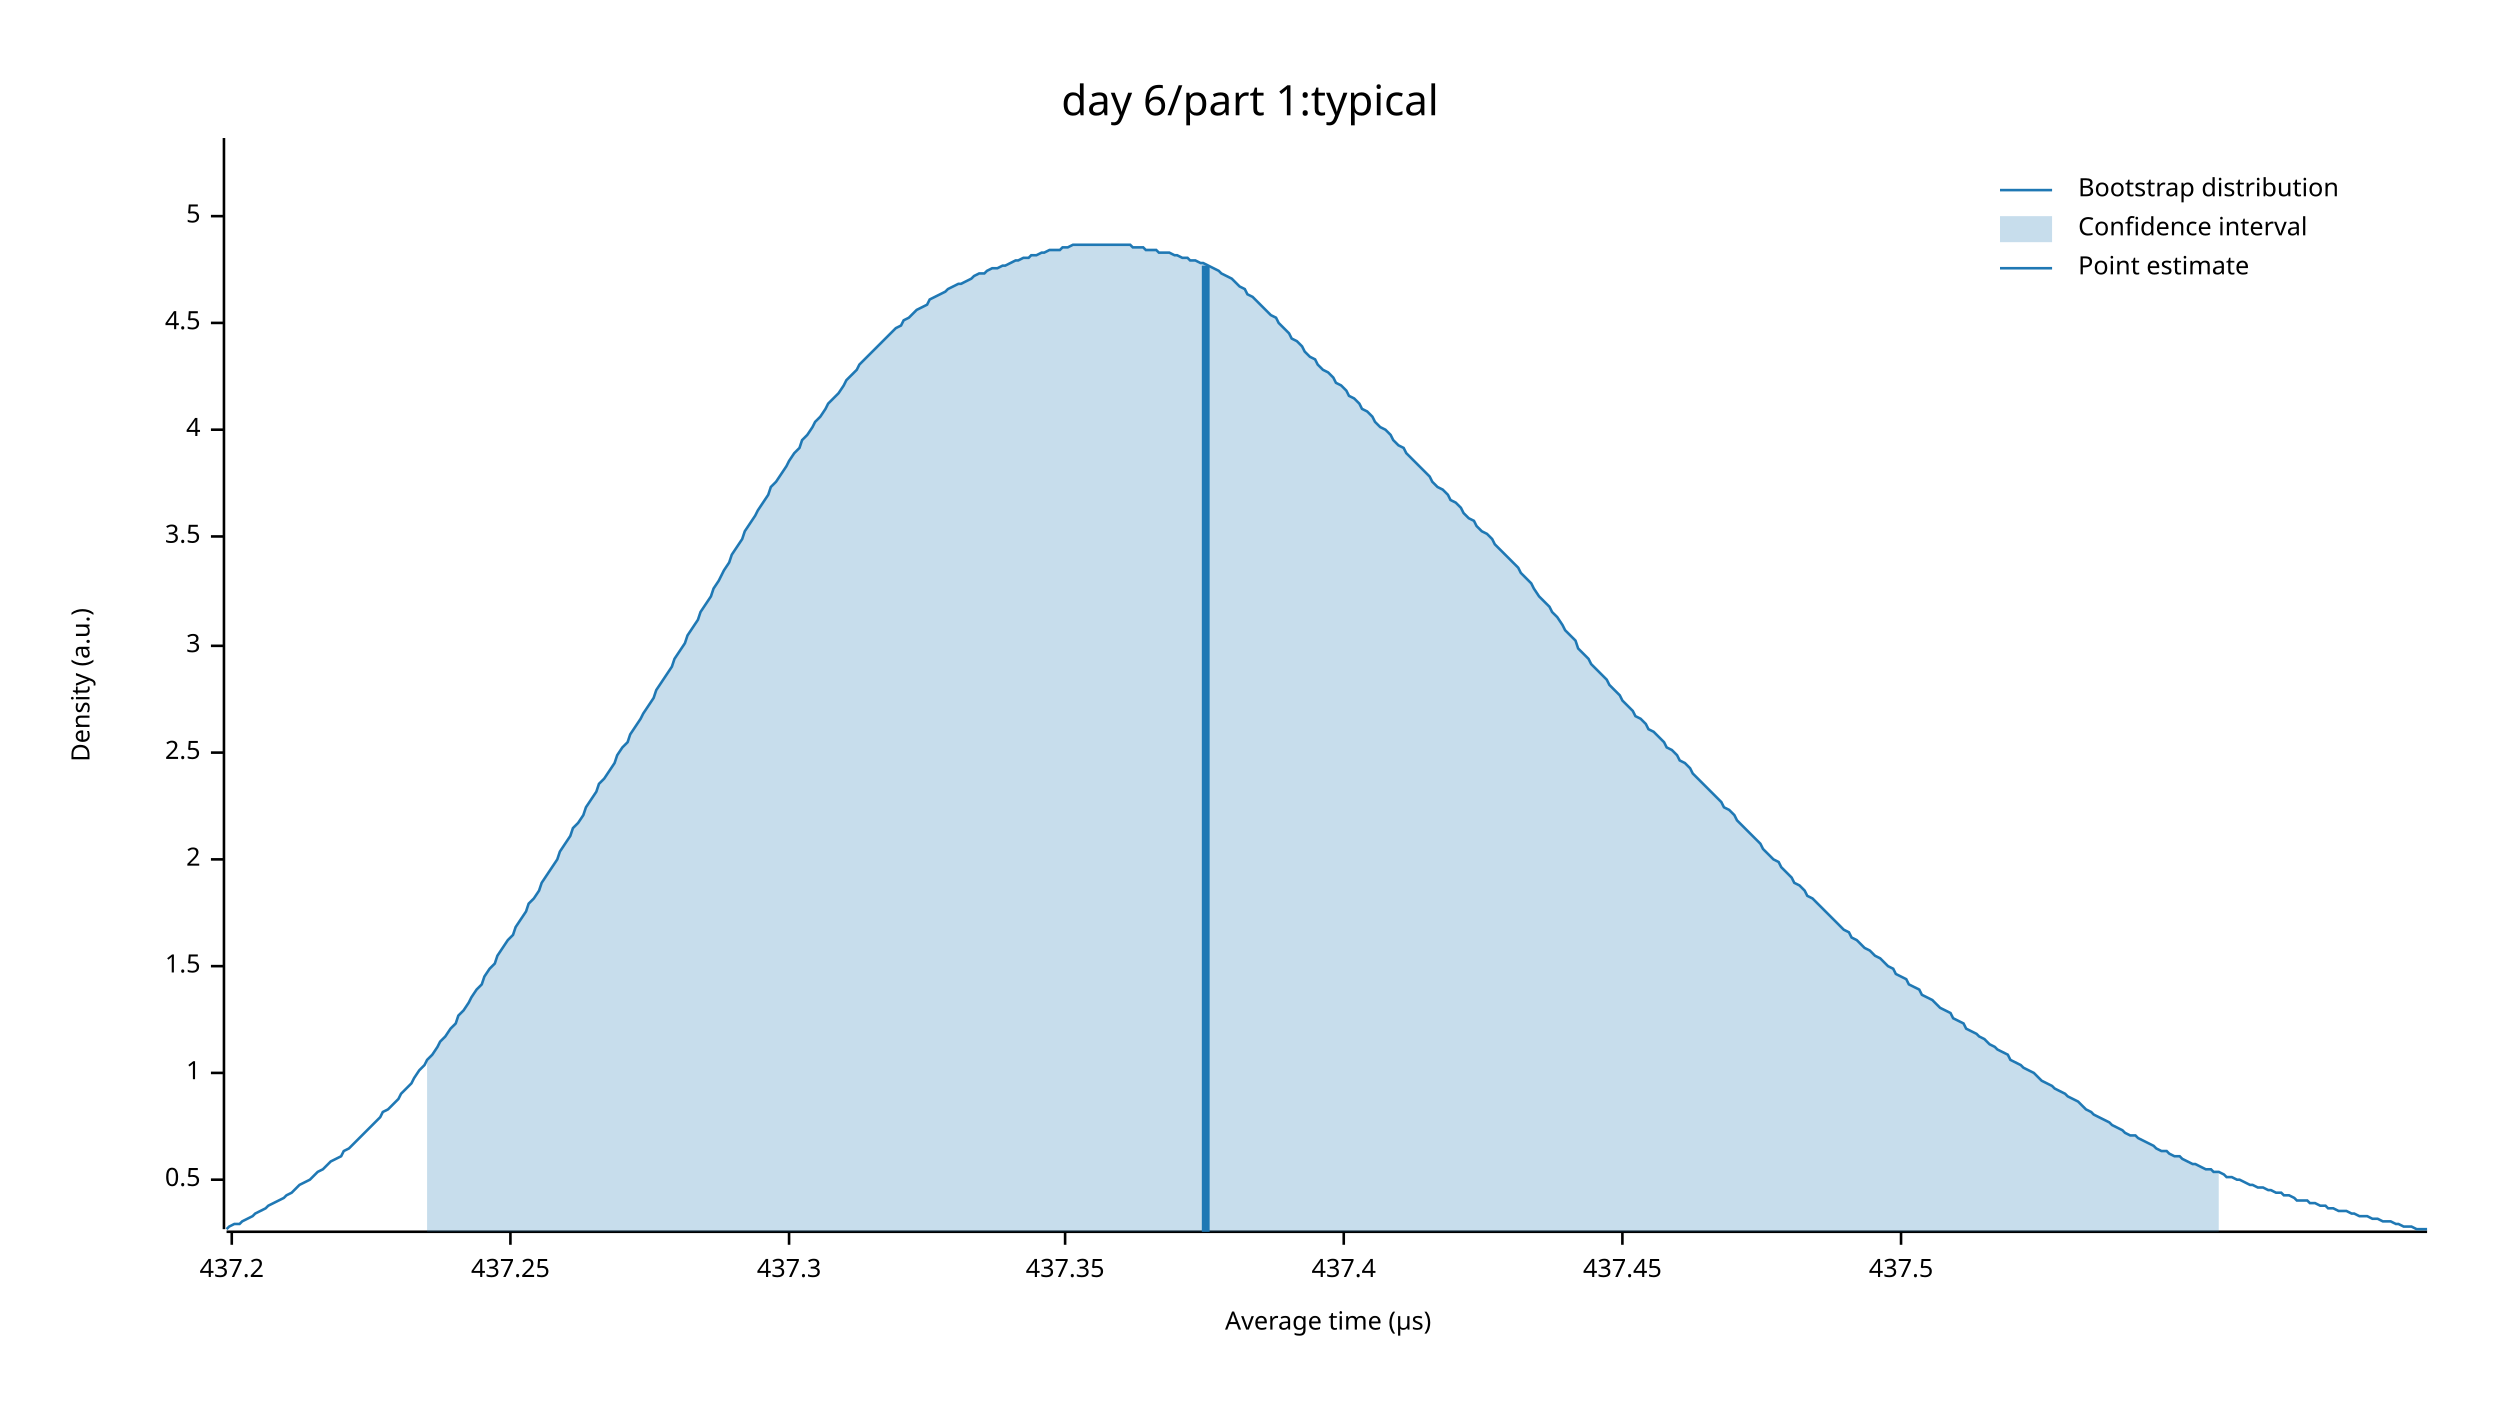
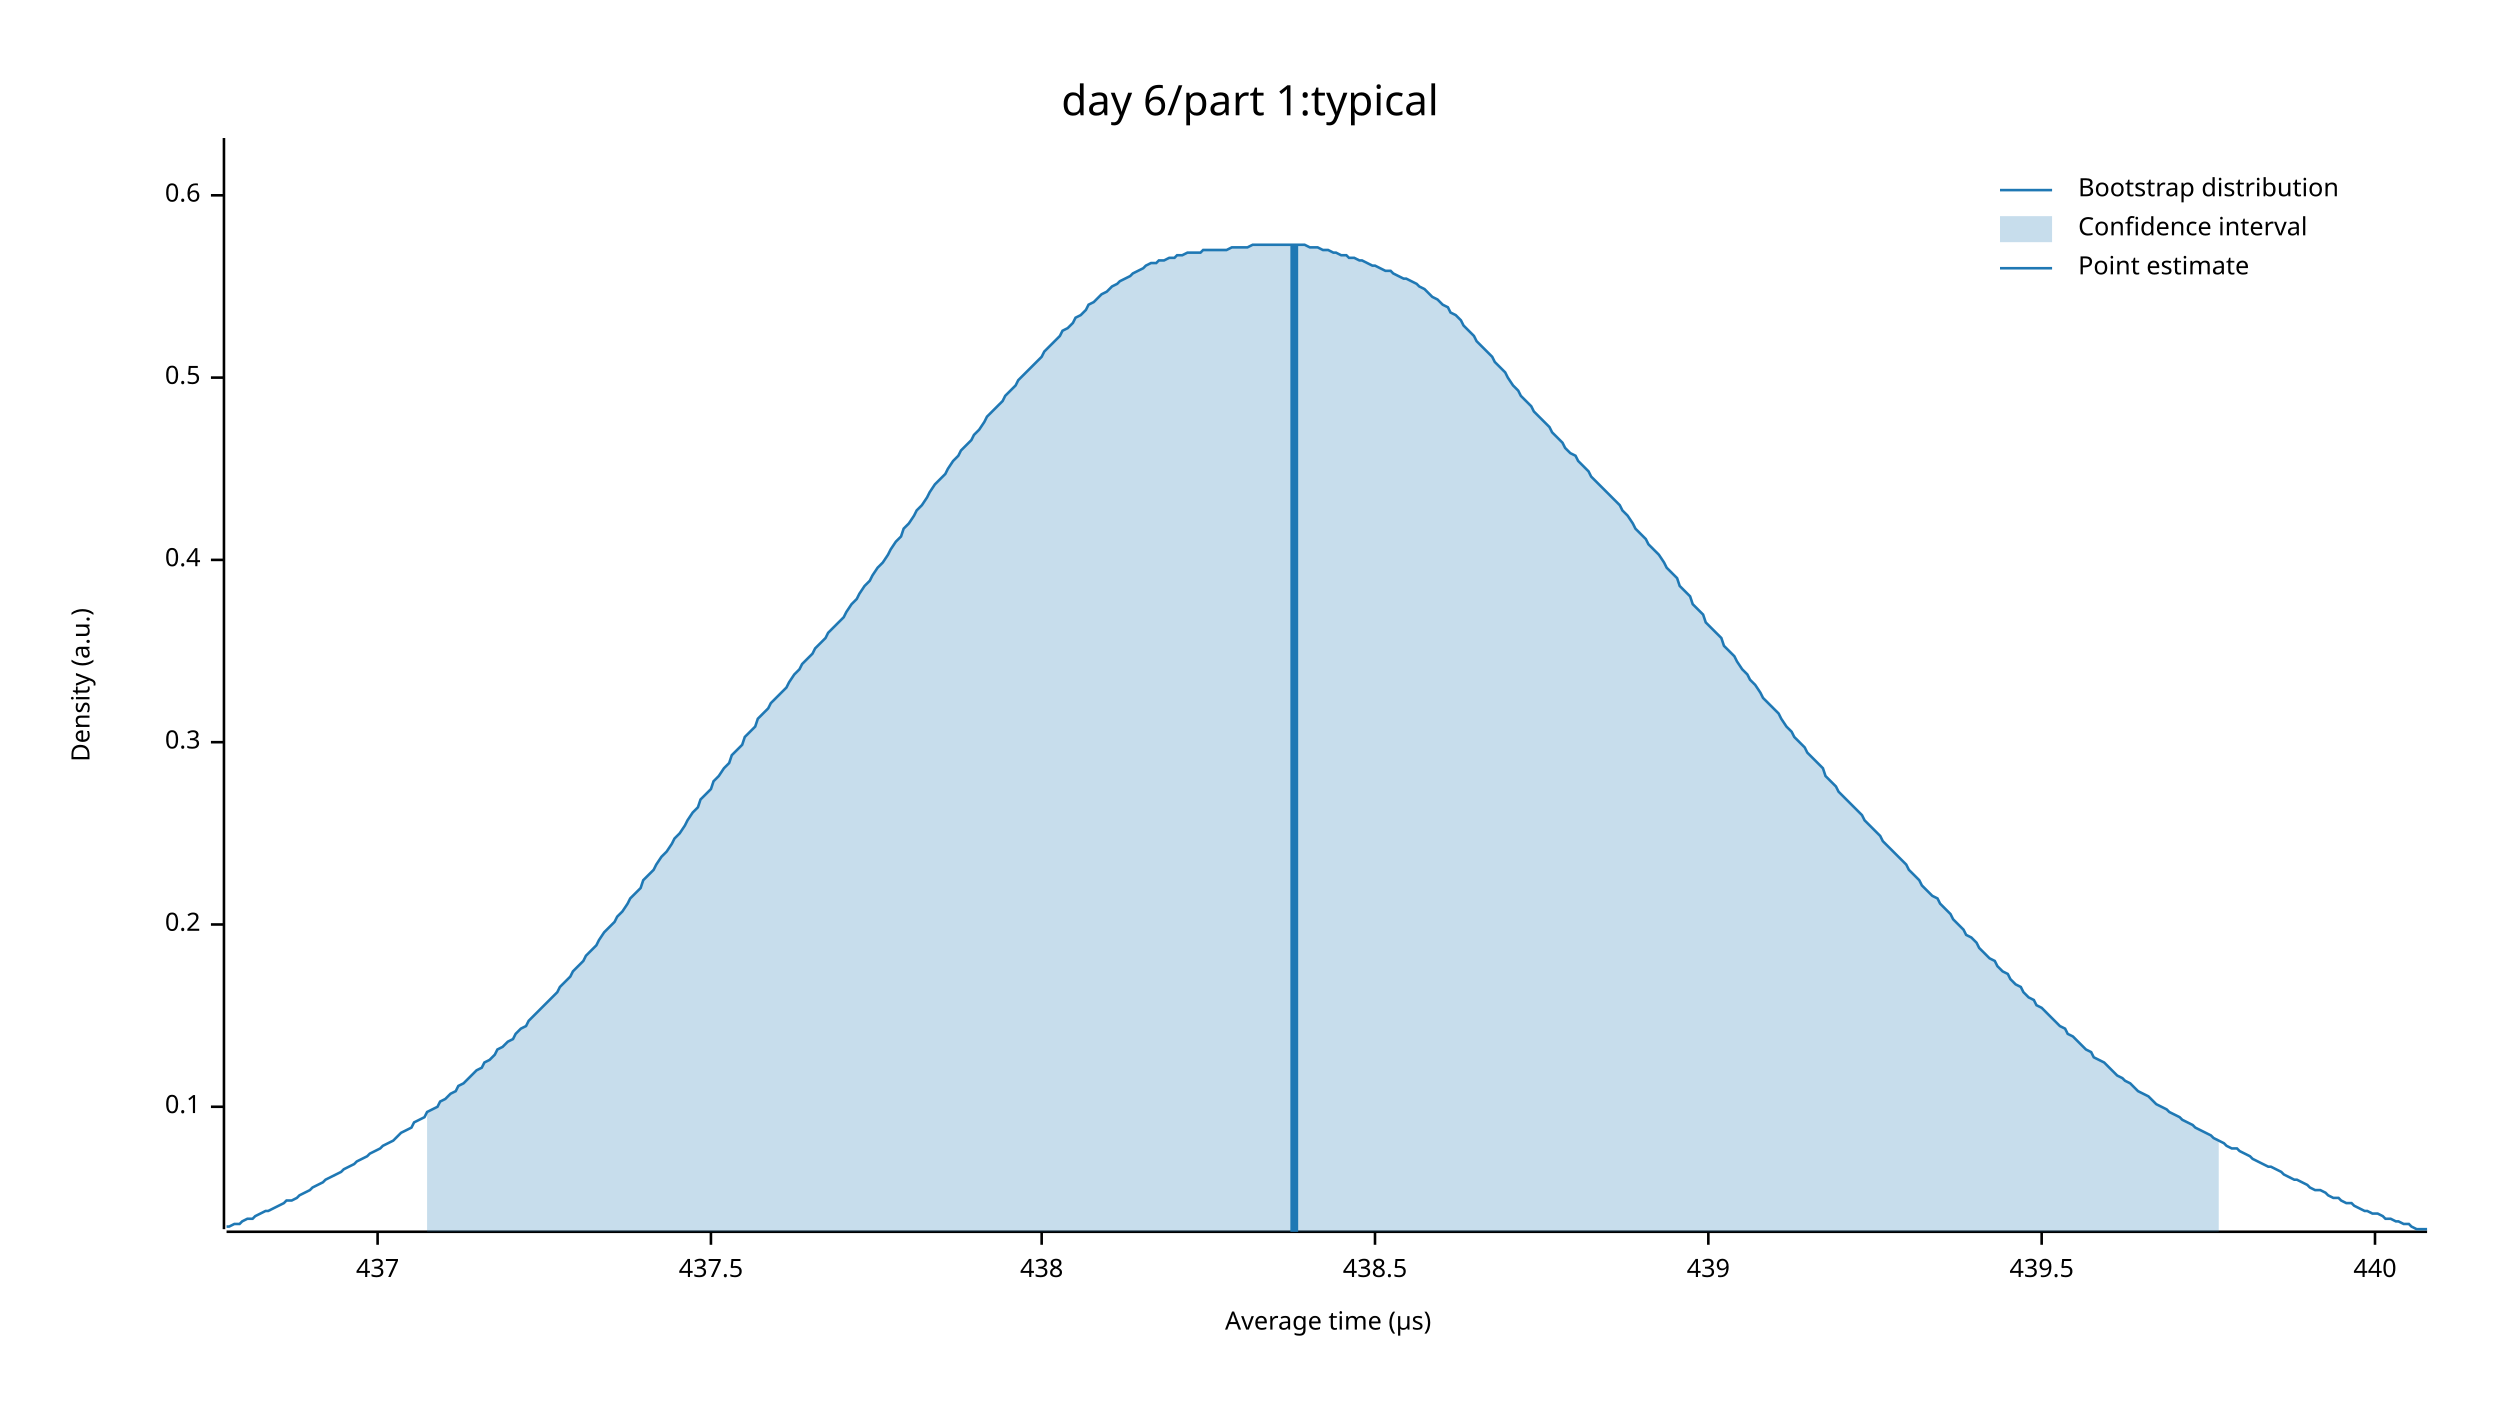
<svg xmlns="http://www.w3.org/2000/svg" width="960" height="540" viewBox="0 0 960 540">
  <text x="480" y="32" dy="0.76em" text-anchor="middle" font-family="sans-serif" font-size="16.129" opacity="1" fill="#000000">
day 6/part 1:typical
</text>
  <text x="27" y="263" dy="0.76em" text-anchor="middle" font-family="sans-serif" font-size="9.677" opacity="1" fill="#000000" transform="rotate(270, 27, 263)">
Density (a.u.)
</text>
  <text x="510" y="513" dy="-0.5ex" text-anchor="middle" font-family="sans-serif" font-size="9.677" opacity="1" fill="#000000">
Average time (µs)
</text>
  <polyline fill="none" opacity="1" stroke="#000000" stroke-width="1" points="86,53 86,472 " />
-   <text x="77" y="453" dy="0.5ex" text-anchor="end" font-family="sans-serif" font-size="9.677" opacity="1" fill="#000000">
+   <text x="77" y="425" dy="0.5ex" text-anchor="end" font-family="sans-serif" font-size="9.677" opacity="1" fill="#000000">
+ 0.1
+ </text>
+   <polyline fill="none" opacity="1" stroke="#000000" stroke-width="1" points="81,425 86,425 " />
+   <text x="77" y="355" dy="0.5ex" text-anchor="end" font-family="sans-serif" font-size="9.677" opacity="1" fill="#000000">
+ 0.2
+ </text>
+   <polyline fill="none" opacity="1" stroke="#000000" stroke-width="1" points="81,355 86,355 " />
+   <text x="77" y="285" dy="0.5ex" text-anchor="end" font-family="sans-serif" font-size="9.677" opacity="1" fill="#000000">
+ 0.3
+ </text>
+   <polyline fill="none" opacity="1" stroke="#000000" stroke-width="1" points="81,285 86,285 " />
+   <text x="77" y="215" dy="0.5ex" text-anchor="end" font-family="sans-serif" font-size="9.677" opacity="1" fill="#000000">
+ 0.4
+ </text>
+   <polyline fill="none" opacity="1" stroke="#000000" stroke-width="1" points="81,215 86,215 " />
+   <text x="77" y="145" dy="0.5ex" text-anchor="end" font-family="sans-serif" font-size="9.677" opacity="1" fill="#000000">
0.5
</text>
-   <polyline fill="none" opacity="1" stroke="#000000" stroke-width="1" points="81,453 86,453 " />
-   <text x="77" y="412" dy="0.5ex" text-anchor="end" font-family="sans-serif" font-size="9.677" opacity="1" fill="#000000">
- 1
+   <polyline fill="none" opacity="1" stroke="#000000" stroke-width="1" points="81,145 86,145 " />
+   <text x="77" y="75" dy="0.5ex" text-anchor="end" font-family="sans-serif" font-size="9.677" opacity="1" fill="#000000">
+ 0.6
</text>
-   <polyline fill="none" opacity="1" stroke="#000000" stroke-width="1" points="81,412 86,412 " />
-   <text x="77" y="371" dy="0.5ex" text-anchor="end" font-family="sans-serif" font-size="9.677" opacity="1" fill="#000000">
- 1.5
+   <polyline fill="none" opacity="1" stroke="#000000" stroke-width="1" points="81,75 86,75 " />
+   <polyline fill="none" opacity="1" stroke="#000000" stroke-width="1" points="87,473 932,473 " />
+   <text x="145" y="483" dy="0.76em" text-anchor="middle" font-family="sans-serif" font-size="9.677" opacity="1" fill="#000000">
+ 437
</text>
-   <polyline fill="none" opacity="1" stroke="#000000" stroke-width="1" points="81,371 86,371 " />
-   <text x="77" y="330" dy="0.5ex" text-anchor="end" font-family="sans-serif" font-size="9.677" opacity="1" fill="#000000">
- 2
- </text>
-   <polyline fill="none" opacity="1" stroke="#000000" stroke-width="1" points="81,330 86,330 " />
-   <text x="77" y="289" dy="0.5ex" text-anchor="end" font-family="sans-serif" font-size="9.677" opacity="1" fill="#000000">
- 2.5
- </text>
-   <polyline fill="none" opacity="1" stroke="#000000" stroke-width="1" points="81,289 86,289 " />
-   <text x="77" y="248" dy="0.5ex" text-anchor="end" font-family="sans-serif" font-size="9.677" opacity="1" fill="#000000">
- 3
- </text>
-   <polyline fill="none" opacity="1" stroke="#000000" stroke-width="1" points="81,248 86,248 " />
-   <text x="77" y="206" dy="0.5ex" text-anchor="end" font-family="sans-serif" font-size="9.677" opacity="1" fill="#000000">
- 3.5
- </text>
-   <polyline fill="none" opacity="1" stroke="#000000" stroke-width="1" points="81,206 86,206 " />
-   <text x="77" y="165" dy="0.5ex" text-anchor="end" font-family="sans-serif" font-size="9.677" opacity="1" fill="#000000">
- 4
- </text>
-   <polyline fill="none" opacity="1" stroke="#000000" stroke-width="1" points="81,165 86,165 " />
-   <text x="77" y="124" dy="0.5ex" text-anchor="end" font-family="sans-serif" font-size="9.677" opacity="1" fill="#000000">
- 4.5
- </text>
-   <polyline fill="none" opacity="1" stroke="#000000" stroke-width="1" points="81,124 86,124 " />
-   <text x="77" y="83" dy="0.5ex" text-anchor="end" font-family="sans-serif" font-size="9.677" opacity="1" fill="#000000">
- 5
- </text>
-   <polyline fill="none" opacity="1" stroke="#000000" stroke-width="1" points="81,83 86,83 " />
-   <polyline fill="none" opacity="1" stroke="#000000" stroke-width="1" points="87,473 932,473 " />
-   <text x="89" y="483" dy="0.76em" text-anchor="middle" font-family="sans-serif" font-size="9.677" opacity="1" fill="#000000">
- 437.2
- </text>
-   <polyline fill="none" opacity="1" stroke="#000000" stroke-width="1" points="89,473 89,478 " />
-   <text x="196" y="483" dy="0.76em" text-anchor="middle" font-family="sans-serif" font-size="9.677" opacity="1" fill="#000000">
- 437.25
- </text>
-   <polyline fill="none" opacity="1" stroke="#000000" stroke-width="1" points="196,473 196,478 " />
-   <text x="303" y="483" dy="0.76em" text-anchor="middle" font-family="sans-serif" font-size="9.677" opacity="1" fill="#000000">
- 437.3
- </text>
-   <polyline fill="none" opacity="1" stroke="#000000" stroke-width="1" points="303,473 303,478 " />
-   <text x="409" y="483" dy="0.76em" text-anchor="middle" font-family="sans-serif" font-size="9.677" opacity="1" fill="#000000">
- 437.35
- </text>
-   <polyline fill="none" opacity="1" stroke="#000000" stroke-width="1" points="409,473 409,478 " />
-   <text x="516" y="483" dy="0.76em" text-anchor="middle" font-family="sans-serif" font-size="9.677" opacity="1" fill="#000000">
- 437.4
- </text>
-   <polyline fill="none" opacity="1" stroke="#000000" stroke-width="1" points="516,473 516,478 " />
-   <text x="623" y="483" dy="0.76em" text-anchor="middle" font-family="sans-serif" font-size="9.677" opacity="1" fill="#000000">
- 437.45
- </text>
-   <polyline fill="none" opacity="1" stroke="#000000" stroke-width="1" points="623,473 623,478 " />
-   <text x="730" y="483" dy="0.76em" text-anchor="middle" font-family="sans-serif" font-size="9.677" opacity="1" fill="#000000">
+   <polyline fill="none" opacity="1" stroke="#000000" stroke-width="1" points="145,473 145,478 " />
+   <text x="273" y="483" dy="0.76em" text-anchor="middle" font-family="sans-serif" font-size="9.677" opacity="1" fill="#000000">
437.5
</text>
-   <polyline fill="none" opacity="1" stroke="#000000" stroke-width="1" points="730,473 730,478 " />
-   <polyline fill="none" opacity="1" stroke="#1F78B4" stroke-width="1" points="87,472 88,471 90,470 92,470 93,469 95,468 97,467 98,466 100,465 102,464 103,463 105,462 107,461 109,460 110,459 112,458 114,456 115,455 117,454 119,453 120,452 122,450 124,449 125,448 127,446 129,445 131,444 132,442 134,441 136,439 137,438 139,436 141,434 142,433 144,431 146,429 147,427 149,426 151,424 153,422 154,420 156,418 158,416 159,414 161,411 163,409 164,407 166,405 168,402 169,400 171,398 173,395 175,393 176,390 178,388 180,385 181,383 183,380 185,378 186,375 188,372 190,370 191,367 193,364 195,361 197,359 198,356 200,353 202,350 203,347 205,345 207,342 208,339 210,336 212,333 214,330 215,327 217,324 219,321 220,318 222,316 224,313 225,310 227,307 229,304 230,301 232,299 234,296 236,293 237,290 239,287 241,285 242,282 244,279 246,276 247,274 249,271 251,268 252,265 254,262 256,259 258,256 259,253 261,250 263,247 264,244 266,241 268,238 269,235 271,232 273,229 274,226 276,223 278,219 280,216 281,213 283,210 285,207 286,204 288,201 290,198 291,196 293,193 295,190 296,187 298,185 300,182 302,179 303,177 305,174 307,172 308,169 310,167 312,164 313,162 315,160 317,157 318,155 320,153 322,151 324,148 325,146 327,144 329,142 330,140 332,138 334,136 335,135 337,133 339,131 341,129 342,128 344,126 346,125 347,123 349,122 351,120 352,119 354,118 356,117 357,115 359,114 361,113 363,112 364,111 366,110 368,109 369,109 371,108 373,107 374,106 376,105 378,105 379,104 381,103 383,103 385,102 386,102 388,101 390,100 391,100 393,99 395,99 396,98 398,98 400,97 401,97 403,96 405,96 407,96 408,95 410,95 412,94 413,94 415,94 417,94 418,94 420,94 422,94 423,94 425,94 427,94 429,94 430,94 432,94 434,94 435,95 437,95 439,95 440,96 442,96 444,96 445,97 447,97 449,97 451,98 452,98 454,99 456,99 457,100 459,100 461,101 462,101 464,102 466,103 468,104 469,105 471,106 473,107 474,108 476,110 478,111 479,113 481,114 483,116 484,117 486,119 488,121 490,122 491,124 493,126 495,128 496,130 498,131 500,133 501,135 503,137 505,138 506,140 508,142 510,143 512,145 513,147 515,148 517,150 518,152 520,153 522,155 523,157 525,158 527,160 528,162 530,164 532,165 534,167 535,169 537,171 539,172 540,174 542,176 544,178 545,179 547,181 549,183 550,185 552,187 554,188 556,190 557,192 559,193 561,195 562,197 564,199 566,200 567,202 569,204 571,205 573,207 574,209 576,211 578,213 579,214 581,216 583,218 584,220 586,222 588,224 589,226 591,229 593,231 595,233 596,235 598,237 600,240 601,242 603,244 605,246 606,249 608,251 610,253 611,255 613,257 615,259 617,261 618,263 620,265 622,267 623,269 625,271 627,273 628,275 630,276 632,278 633,280 635,281 637,283 639,285 640,287 642,288 644,290 645,292 647,293 649,295 650,297 652,299 654,301 655,302 657,304 659,306 661,308 662,310 664,311 666,313 667,315 669,317 671,319 672,320 674,322 676,324 677,326 679,328 681,330 683,331 684,333 686,335 688,337 689,339 691,340 693,342 694,344 696,345 698,347 700,349 701,350 703,352 705,354 706,355 708,357 710,358 711,360 713,361 715,363 716,364 718,365 720,367 722,368 723,369 725,371 727,372 728,374 730,375 732,376 733,378 735,379 737,380 738,382 740,383 742,384 744,386 745,387 747,388 749,389 750,391 752,392 754,393 755,395 757,396 759,397 760,398 762,399 764,401 766,402 767,403 769,404 771,405 772,407 774,408 776,409 777,410 779,411 781,412 782,413 784,415 786,416 788,417 789,418 791,419 793,420 794,421 796,422 798,423 799,424 801,426 803,427 804,428 806,429 808,430 810,431 811,432 813,433 815,434 816,435 818,436 820,436 821,437 823,438 825,439 827,440 828,441 830,442 832,442 833,443 835,444 837,444 838,445 840,446 842,447 843,447 845,448 847,449 849,449 850,450 852,450 854,451 855,452 857,452 859,453 860,453 862,454 864,455 865,455 867,456 869,456 871,457 872,457 874,458 876,458 877,459 879,459 881,460 882,461 884,461 886,461 887,462 889,462 891,463 893,463 894,464 896,464 898,465 899,465 901,465 903,466 904,466 906,467 908,467 909,467 911,468 913,468 915,469 916,469 918,469 920,470 921,470 923,471 925,471 926,471 928,472 930,472 932,472 " />
-   <polygon opacity="0.25" fill="#1F78B4" points="164,407 166,405 168,402 169,400 171,398 173,395 175,393 176,390 178,388 180,385 181,383 183,380 185,378 186,375 188,372 190,370 191,367 193,364 195,361 197,359 198,356 200,353 202,350 203,347 205,345 207,342 208,339 210,336 212,333 214,330 215,327 217,324 219,321 220,318 222,316 224,313 225,310 227,307 229,304 230,301 232,299 234,296 236,293 237,290 239,287 241,285 242,282 244,279 246,276 247,274 249,271 251,268 252,265 254,262 256,259 258,256 259,253 261,250 263,247 264,244 266,241 268,238 269,235 271,232 273,229 274,226 276,223 278,219 280,216 281,213 283,210 285,207 286,204 288,201 290,198 291,196 293,193 295,190 296,187 298,185 300,182 302,179 303,177 305,174 307,172 308,169 310,167 312,164 313,162 315,160 317,157 318,155 320,153 322,151 324,148 325,146 327,144 329,142 330,140 332,138 334,136 335,135 337,133 339,131 341,129 342,128 344,126 346,125 347,123 349,122 351,120 352,119 354,118 356,117 357,115 359,114 361,113 363,112 364,111 366,110 368,109 369,109 371,108 373,107 374,106 376,105 378,105 379,104 381,103 383,103 385,102 386,102 388,101 390,100 391,100 393,99 395,99 396,98 398,98 400,97 401,97 403,96 405,96 407,96 408,95 410,95 412,94 413,94 415,94 417,94 418,94 420,94 422,94 423,94 425,94 427,94 429,94 430,94 432,94 434,94 435,95 437,95 439,95 440,96 442,96 444,96 445,97 447,97 449,97 451,98 452,98 454,99 456,99 457,100 459,100 461,101 462,101 464,102 466,103 468,104 469,105 471,106 473,107 474,108 476,110 478,111 479,113 481,114 483,116 484,117 486,119 488,121 490,122 491,124 493,126 495,128 496,130 498,131 500,133 501,135 503,137 505,138 506,140 508,142 510,143 512,145 513,147 515,148 517,150 518,152 520,153 522,155 523,157 525,158 527,160 528,162 530,164 532,165 534,167 535,169 537,171 539,172 540,174 542,176 544,178 545,179 547,181 549,183 550,185 552,187 554,188 556,190 557,192 559,193 561,195 562,197 564,199 566,200 567,202 569,204 571,205 573,207 574,209 576,211 578,213 579,214 581,216 583,218 584,220 586,222 588,224 589,226 591,229 593,231 595,233 596,235 598,237 600,240 601,242 603,244 605,246 606,249 608,251 610,253 611,255 613,257 615,259 617,261 618,263 620,265 622,267 623,269 625,271 627,273 628,275 630,276 632,278 633,280 635,281 637,283 639,285 640,287 642,288 644,290 645,292 647,293 649,295 650,297 652,299 654,301 655,302 657,304 659,306 661,308 662,310 664,311 666,313 667,315 669,317 671,319 672,320 674,322 676,324 677,326 679,328 681,330 683,331 684,333 686,335 688,337 689,339 691,340 693,342 694,344 696,345 698,347 700,349 701,350 703,352 705,354 706,355 708,357 710,358 711,360 713,361 715,363 716,364 718,365 720,367 722,368 723,369 725,371 727,372 728,374 730,375 732,376 733,378 735,379 737,380 738,382 740,383 742,384 744,386 745,387 747,388 749,389 750,391 752,392 754,393 755,395 757,396 759,397 760,398 762,399 764,401 766,402 767,403 769,404 771,405 772,407 774,408 776,409 777,410 779,411 781,412 782,413 784,415 786,416 788,417 789,418 791,419 793,420 794,421 796,422 798,423 799,424 801,426 803,427 804,428 806,429 808,430 810,431 811,432 813,433 815,434 816,435 818,436 820,436 821,437 823,438 825,439 827,440 828,441 830,442 832,442 833,443 835,444 837,444 838,445 840,446 842,447 843,447 845,448 847,449 849,449 850,450 852,450 852,473 164,473 " />
-   <polyline fill="none" opacity="1" stroke="#1F78B4" stroke-width="3" points="463,473 463,102 " />
+   <polyline fill="none" opacity="1" stroke="#000000" stroke-width="1" points="273,473 273,478 " />
+   <text x="400" y="483" dy="0.76em" text-anchor="middle" font-family="sans-serif" font-size="9.677" opacity="1" fill="#000000">
+ 438
+ </text>
+   <polyline fill="none" opacity="1" stroke="#000000" stroke-width="1" points="400,473 400,478 " />
+   <text x="528" y="483" dy="0.76em" text-anchor="middle" font-family="sans-serif" font-size="9.677" opacity="1" fill="#000000">
+ 438.5
+ </text>
+   <polyline fill="none" opacity="1" stroke="#000000" stroke-width="1" points="528,473 528,478 " />
+   <text x="656" y="483" dy="0.76em" text-anchor="middle" font-family="sans-serif" font-size="9.677" opacity="1" fill="#000000">
+ 439
+ </text>
+   <polyline fill="none" opacity="1" stroke="#000000" stroke-width="1" points="656,473 656,478 " />
+   <text x="784" y="483" dy="0.76em" text-anchor="middle" font-family="sans-serif" font-size="9.677" opacity="1" fill="#000000">
+ 439.5
+ </text>
+   <polyline fill="none" opacity="1" stroke="#000000" stroke-width="1" points="784,473 784,478 " />
+   <text x="912" y="483" dy="0.76em" text-anchor="middle" font-family="sans-serif" font-size="9.677" opacity="1" fill="#000000">
+ 440
+ </text>
+   <polyline fill="none" opacity="1" stroke="#000000" stroke-width="1" points="912,473 912,478 " />
+   <polyline fill="none" opacity="1" stroke="#1F78B4" stroke-width="1" points="87,471 88,471 90,470 92,470 93,469 95,468 97,468 98,467 100,466 102,465 103,465 105,464 107,463 109,462 110,461 112,461 114,460 115,459 117,458 119,457 120,456 122,455 124,454 125,453 127,452 129,451 131,450 132,449 134,448 136,447 137,446 139,445 141,444 142,443 144,442 146,441 147,440 149,439 151,438 153,436 154,435 156,434 158,433 159,431 161,430 163,429 164,427 166,426 168,425 169,423 171,422 173,420 175,419 176,417 178,416 180,414 181,413 183,411 185,410 186,408 188,407 190,405 191,403 193,402 195,400 197,399 198,397 200,395 202,394 203,392 205,390 207,388 208,387 210,385 212,383 214,381 215,379 217,377 219,375 220,373 222,371 224,369 225,367 227,365 229,363 230,361 232,358 234,356 236,354 237,352 239,350 241,347 242,345 244,343 246,341 247,338 249,336 251,334 252,332 254,329 256,327 258,324 259,322 261,320 263,317 264,315 266,312 268,310 269,307 271,305 273,303 274,300 276,298 278,295 280,293 281,290 283,288 285,286 286,283 288,281 290,279 291,276 293,274 295,272 296,270 298,268 300,266 302,264 303,262 305,259 307,257 308,255 310,253 312,251 313,249 315,247 317,245 318,243 320,241 322,239 324,237 325,235 327,232 329,230 330,228 332,225 334,223 335,221 337,218 339,216 341,213 342,211 344,208 346,206 347,203 349,201 351,198 352,196 354,194 356,191 357,189 359,186 361,184 363,182 364,180 366,177 368,175 369,173 371,171 373,169 374,167 376,165 378,162 379,160 381,158 383,156 385,154 386,152 388,150 390,148 391,146 393,144 395,142 396,141 398,139 400,137 401,135 403,133 405,131 407,129 408,127 410,126 412,124 413,122 415,121 417,119 418,117 420,116 422,114 423,113 425,112 427,110 429,109 430,108 432,107 434,106 435,105 437,104 439,103 440,102 442,101 444,101 445,100 447,100 449,99 451,99 452,98 454,98 456,97 457,97 459,97 461,97 462,96 464,96 466,96 468,96 469,96 471,96 473,95 474,95 476,95 478,95 479,95 481,94 483,94 484,94 486,94 488,94 490,94 491,94 493,94 495,94 496,94 498,94 500,94 501,94 503,95 505,95 506,95 508,96 510,96 512,97 513,97 515,98 517,98 518,99 520,99 522,100 523,100 525,101 527,102 528,102 530,103 532,104 534,104 535,105 537,106 539,107 540,107 542,108 544,109 545,110 547,111 549,113 550,114 552,115 554,117 556,118 557,120 559,121 561,123 562,125 564,127 566,129 567,131 569,133 571,135 573,137 574,139 576,141 578,143 579,145 581,148 583,150 584,152 586,154 588,156 589,158 591,160 593,162 595,164 596,166 598,168 600,170 601,172 603,174 605,175 606,177 608,179 610,181 611,183 613,185 615,187 617,189 618,190 620,192 622,194 623,196 625,198 627,201 628,203 630,205 632,207 633,209 635,211 637,213 639,216 640,218 642,220 644,222 645,225 647,227 649,229 650,232 652,234 654,236 655,239 657,241 659,243 661,245 662,248 664,250 666,252 667,254 669,257 671,259 672,261 674,263 676,266 677,268 679,270 681,272 683,274 684,276 686,279 688,281 689,283 691,285 693,287 694,289 696,291 698,293 700,295 701,298 703,300 705,302 706,304 708,306 710,308 711,309 713,311 715,313 716,315 718,317 720,319 722,321 723,323 725,325 727,327 728,328 730,330 732,332 733,334 735,336 737,338 738,340 740,342 742,344 744,345 745,347 747,349 749,351 750,353 752,355 754,357 755,359 757,360 759,362 760,364 762,366 764,368 766,369 767,371 769,373 771,374 772,376 774,378 776,379 777,381 779,383 781,384 782,386 784,387 786,389 788,391 789,392 791,394 793,395 794,397 796,398 798,400 799,401 801,403 803,404 804,406 806,407 808,408 810,410 811,411 813,413 815,414 816,415 818,416 820,418 821,419 823,420 825,421 827,423 828,424 830,425 832,426 833,427 835,428 837,429 838,430 840,431 842,432 843,433 845,434 847,435 849,436 850,437 852,438 854,439 855,440 857,441 859,441 860,442 862,443 864,444 865,445 867,446 869,447 871,448 872,448 874,449 876,450 877,451 879,452 881,453 882,453 884,454 886,455 887,456 889,457 891,457 893,458 894,459 896,460 898,460 899,461 901,462 903,462 904,463 906,464 908,465 909,465 911,466 913,466 915,467 916,468 918,468 920,469 921,469 923,470 925,470 926,471 928,472 930,472 932,472 " />
+   <polygon opacity="0.25" fill="#1F78B4" points="164,427 166,426 168,425 169,423 171,422 173,420 175,419 176,417 178,416 180,414 181,413 183,411 185,410 186,408 188,407 190,405 191,403 193,402 195,400 197,399 198,397 200,395 202,394 203,392 205,390 207,388 208,387 210,385 212,383 214,381 215,379 217,377 219,375 220,373 222,371 224,369 225,367 227,365 229,363 230,361 232,358 234,356 236,354 237,352 239,350 241,347 242,345 244,343 246,341 247,338 249,336 251,334 252,332 254,329 256,327 258,324 259,322 261,320 263,317 264,315 266,312 268,310 269,307 271,305 273,303 274,300 276,298 278,295 280,293 281,290 283,288 285,286 286,283 288,281 290,279 291,276 293,274 295,272 296,270 298,268 300,266 302,264 303,262 305,259 307,257 308,255 310,253 312,251 313,249 315,247 317,245 318,243 320,241 322,239 324,237 325,235 327,232 329,230 330,228 332,225 334,223 335,221 337,218 339,216 341,213 342,211 344,208 346,206 347,203 349,201 351,198 352,196 354,194 356,191 357,189 359,186 361,184 363,182 364,180 366,177 368,175 369,173 371,171 373,169 374,167 376,165 378,162 379,160 381,158 383,156 385,154 386,152 388,150 390,148 391,146 393,144 395,142 396,141 398,139 400,137 401,135 403,133 405,131 407,129 408,127 410,126 412,124 413,122 415,121 417,119 418,117 420,116 422,114 423,113 425,112 427,110 429,109 430,108 432,107 434,106 435,105 437,104 439,103 440,102 442,101 444,101 445,100 447,100 449,99 451,99 452,98 454,98 456,97 457,97 459,97 461,97 462,96 464,96 466,96 468,96 469,96 471,96 473,95 474,95 476,95 478,95 479,95 481,94 483,94 484,94 486,94 488,94 490,94 491,94 493,94 495,94 496,94 498,94 500,94 501,94 503,95 505,95 506,95 508,96 510,96 512,97 513,97 515,98 517,98 518,99 520,99 522,100 523,100 525,101 527,102 528,102 530,103 532,104 534,104 535,105 537,106 539,107 540,107 542,108 544,109 545,110 547,111 549,113 550,114 552,115 554,117 556,118 557,120 559,121 561,123 562,125 564,127 566,129 567,131 569,133 571,135 573,137 574,139 576,141 578,143 579,145 581,148 583,150 584,152 586,154 588,156 589,158 591,160 593,162 595,164 596,166 598,168 600,170 601,172 603,174 605,175 606,177 608,179 610,181 611,183 613,185 615,187 617,189 618,190 620,192 622,194 623,196 625,198 627,201 628,203 630,205 632,207 633,209 635,211 637,213 639,216 640,218 642,220 644,222 645,225 647,227 649,229 650,232 652,234 654,236 655,239 657,241 659,243 661,245 662,248 664,250 666,252 667,254 669,257 671,259 672,261 674,263 676,266 677,268 679,270 681,272 683,274 684,276 686,279 688,281 689,283 691,285 693,287 694,289 696,291 698,293 700,295 701,298 703,300 705,302 706,304 708,306 710,308 711,309 713,311 715,313 716,315 718,317 720,319 722,321 723,323 725,325 727,327 728,328 730,330 732,332 733,334 735,336 737,338 738,340 740,342 742,344 744,345 745,347 747,349 749,351 750,353 752,355 754,357 755,359 757,360 759,362 760,364 762,366 764,368 766,369 767,371 769,373 771,374 772,376 774,378 776,379 777,381 779,383 781,384 782,386 784,387 786,389 788,391 789,392 791,394 793,395 794,397 796,398 798,400 799,401 801,403 803,404 804,406 806,407 808,408 810,410 811,411 813,413 815,414 816,415 818,416 820,418 821,419 823,420 825,421 827,423 828,424 830,425 832,426 833,427 835,428 837,429 838,430 840,431 842,432 843,433 845,434 847,435 849,436 850,437 852,438 852,473 164,473 " />
+   <polyline fill="none" opacity="1" stroke="#1F78B4" stroke-width="3" points="497,473 497,94 " />
  <text x="798" y="68" dy="0.76em" text-anchor="start" font-family="sans-serif" font-size="9.677" opacity="1" fill="#000000">
Bootstrap distribution
</text>
  <text x="798" y="83" dy="0.76em" text-anchor="start" font-family="sans-serif" font-size="9.677" opacity="1" fill="#000000">
Confidence interval
</text>
  <text x="798" y="98" dy="0.76em" text-anchor="start" font-family="sans-serif" font-size="9.677" opacity="1" fill="#000000">
Point estimate
</text>
  <polyline fill="none" opacity="1" stroke="#1F78B4" stroke-width="1" points="768,73 788,73 " />
  <rect x="768" y="83" width="20" height="10" opacity="0.25" fill="#1F78B4" stroke="none" />
  <polyline fill="none" opacity="1" stroke="#1F78B4" stroke-width="1" points="768,103 788,103 " />
</svg>
